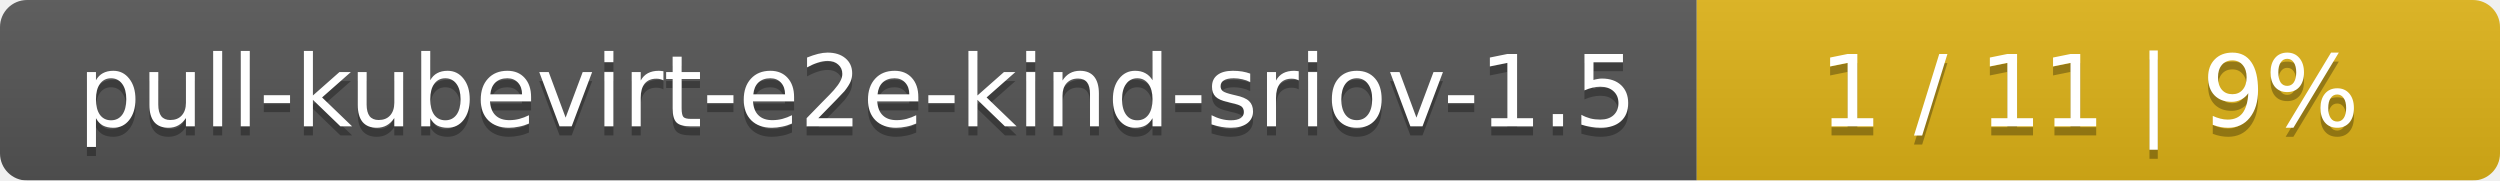
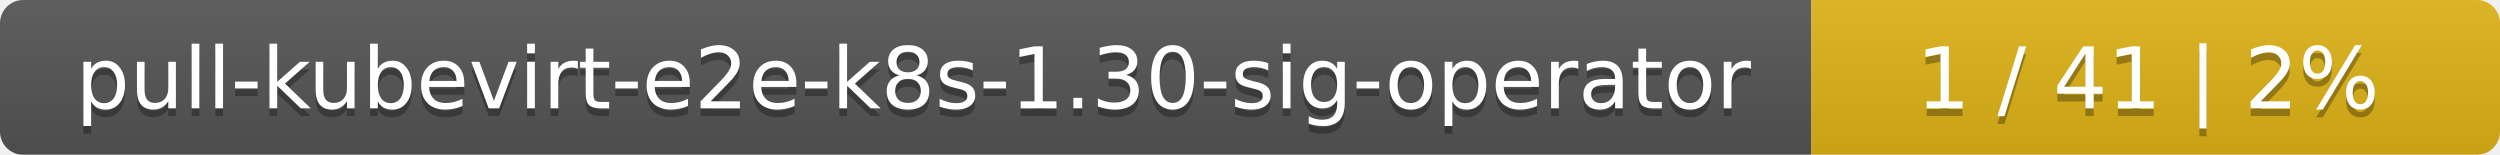
- <svg xmlns="http://www.w3.org/2000/svg" width="277" height="20">
+ <svg xmlns="http://www.w3.org/2000/svg" width="323" height="20">
  <linearGradient id="smooth" x2="0" y2="100%">
    <stop offset="0" stop-color="#bbb" stop-opacity=".1" />
    <stop offset="1" stop-opacity=".1" />
  </linearGradient>
  <mask id="round">
-     <rect width="277" height="20" rx="3" fill="#fff" />
+     <rect width="323" height="20" rx="3" fill="#fff" />
  </mask>
  <g mask="url(#round)">
-     <rect width="188" height="20" fill="#555" />
-     <rect x="188" width="89" height="20" fill="#dfb317" />
-     <rect width="277" height="20" fill="url(#smooth)" />
+     <rect width="234" height="20" fill="#555" />
+     <rect x="234" width="89" height="20" fill="#dfb317" />
+     <rect width="323" height="20" fill="url(#smooth)" />
  </g>
  <g fill="#fff" text-anchor="middle" font-family="DejaVu Sans,Verdana,Geneva,sans-serif" font-size="11">
-     <text x="95" y="15" fill="#010101" fill-opacity=".3">pull-kubevirt-e2e-kind-sriov-1.5</text>
-     <text x="95" y="14">pull-kubevirt-e2e-kind-sriov-1.5</text>
-     <text x="231.5" y="15" fill="#010101" fill-opacity=".3">1 / 11    |    9%</text>
-     <text x="231.5" y="14">1 / 11    |    9%</text>
+     <text x="118" y="15" fill="#010101" fill-opacity=".3">pull-kubevirt-e2e-k8s-1.30-sig-operator</text>
+     <text x="118" y="14">pull-kubevirt-e2e-k8s-1.30-sig-operator</text>
+     <text x="277.5" y="15" fill="#010101" fill-opacity=".3">1 / 41    |    2%</text>
+     <text x="277.5" y="14">1 / 41    |    2%</text>
  </g>
</svg>
